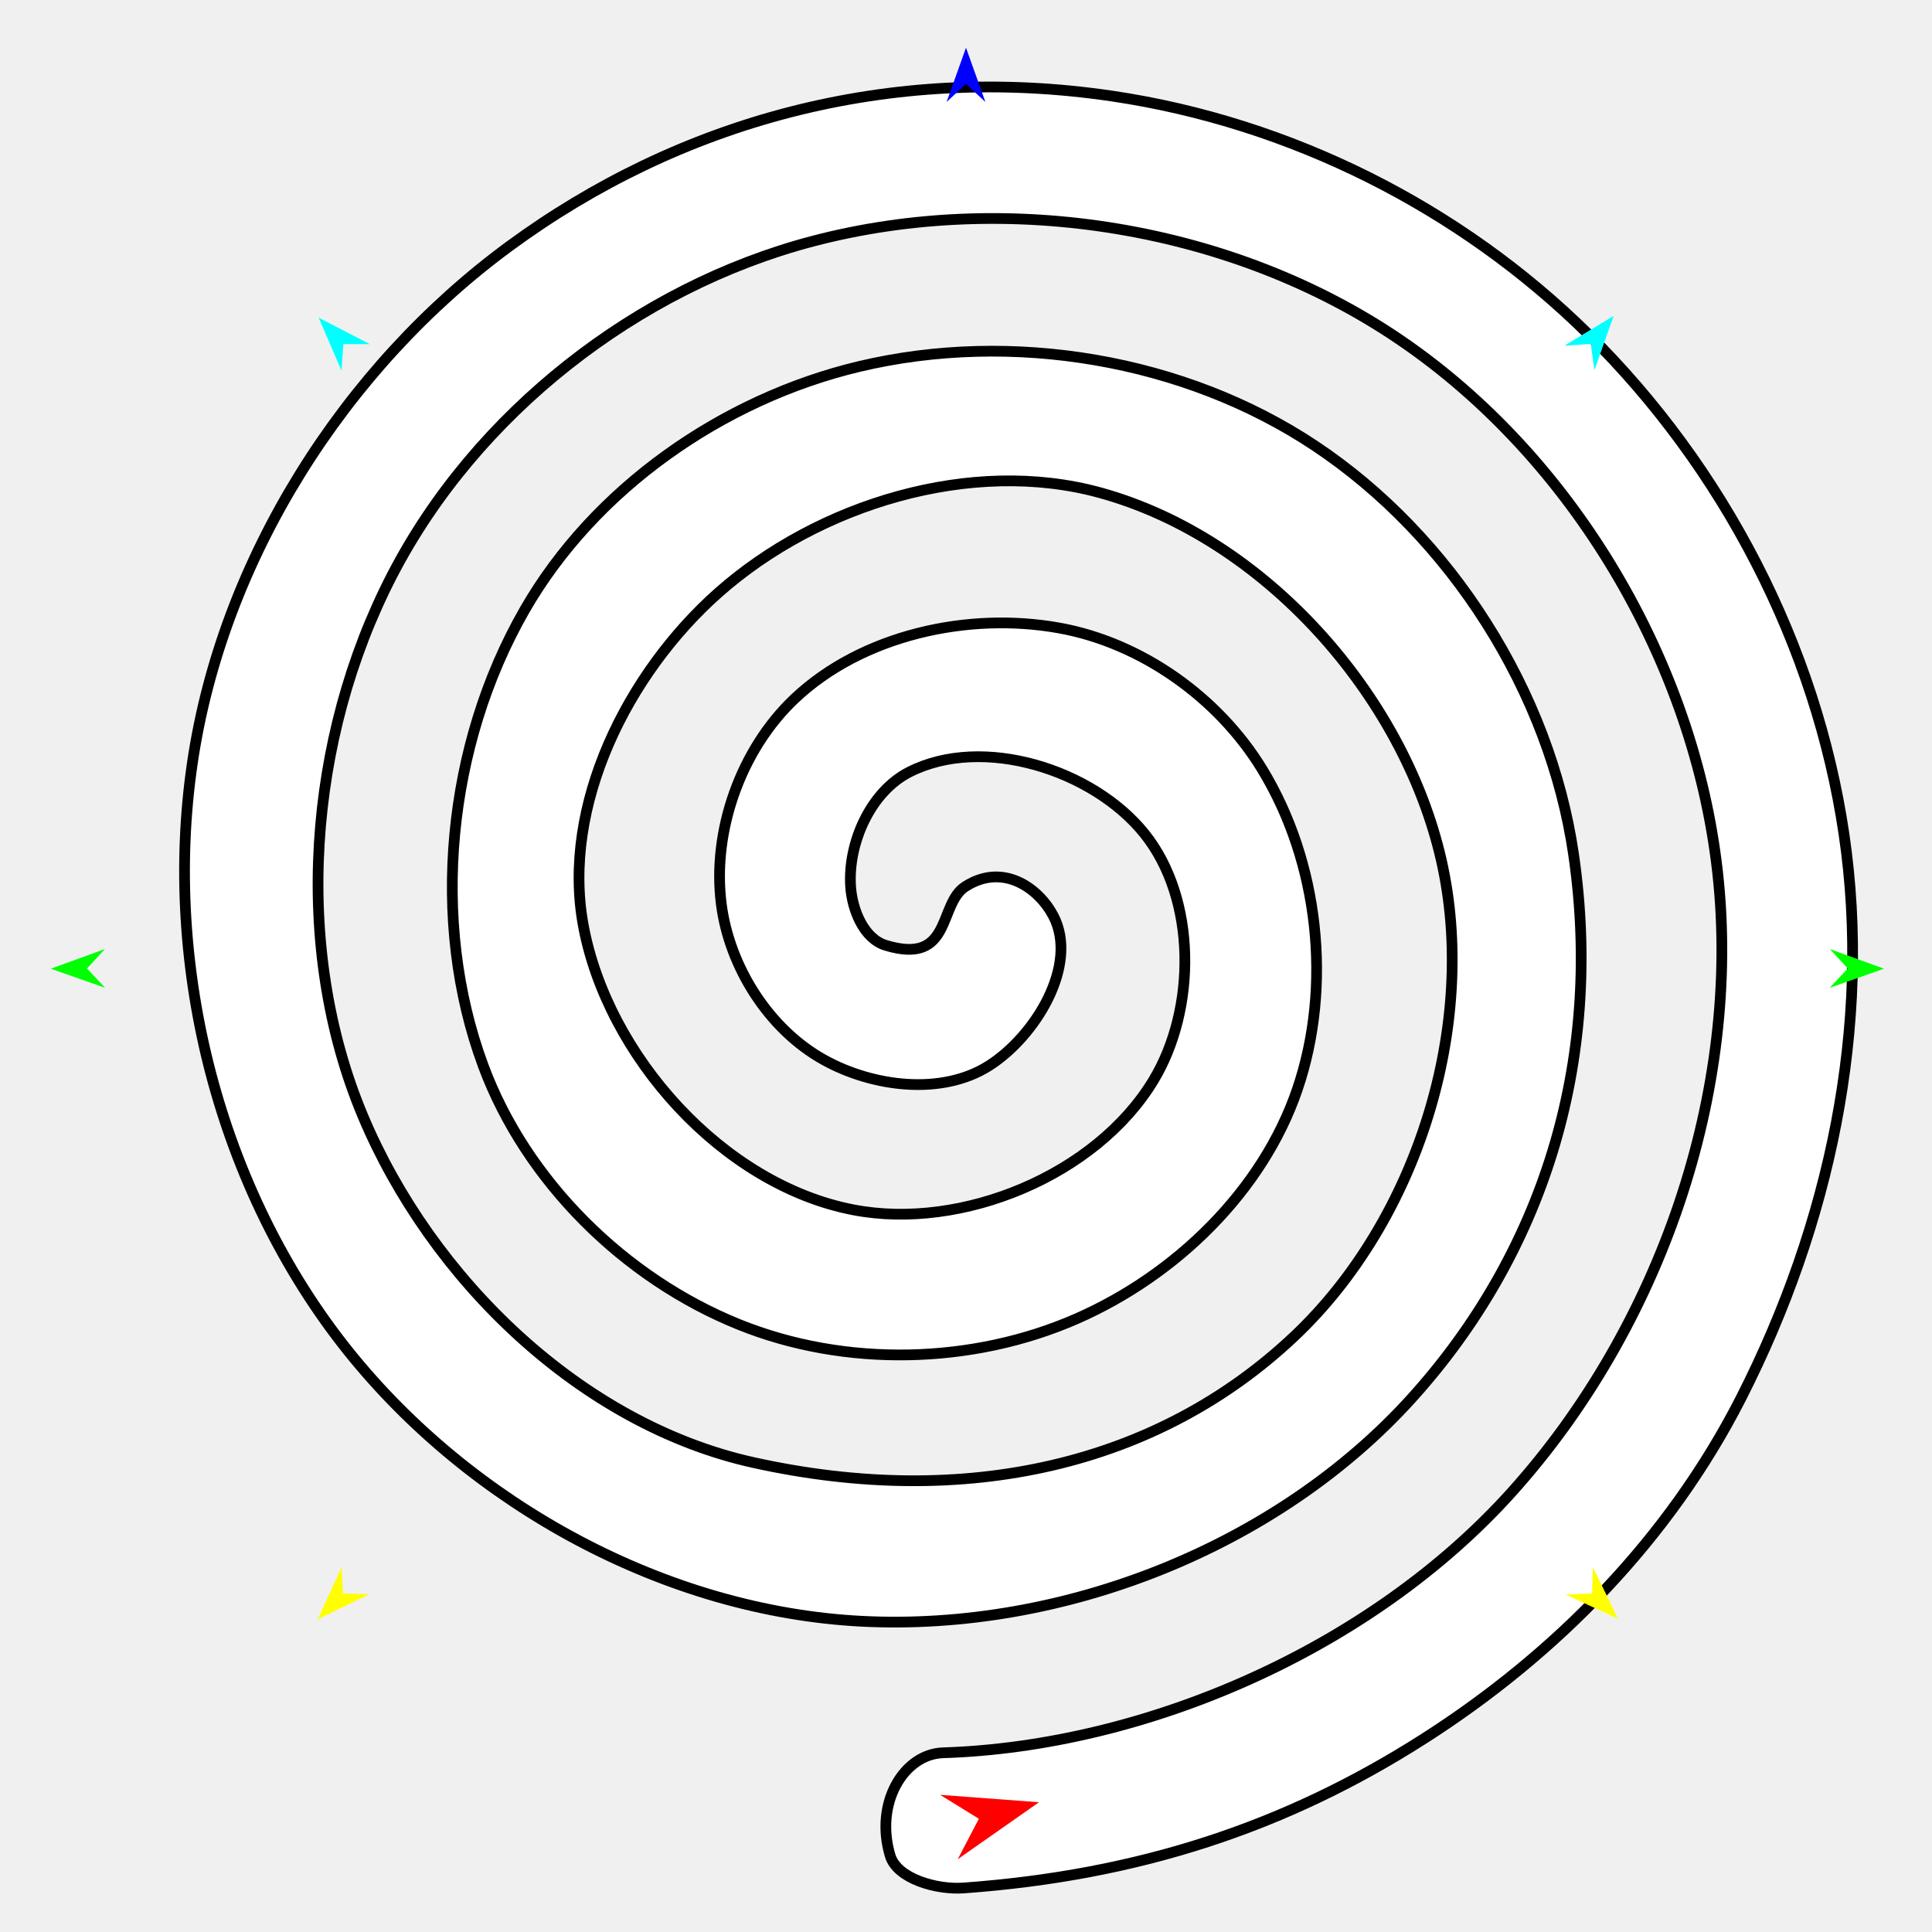
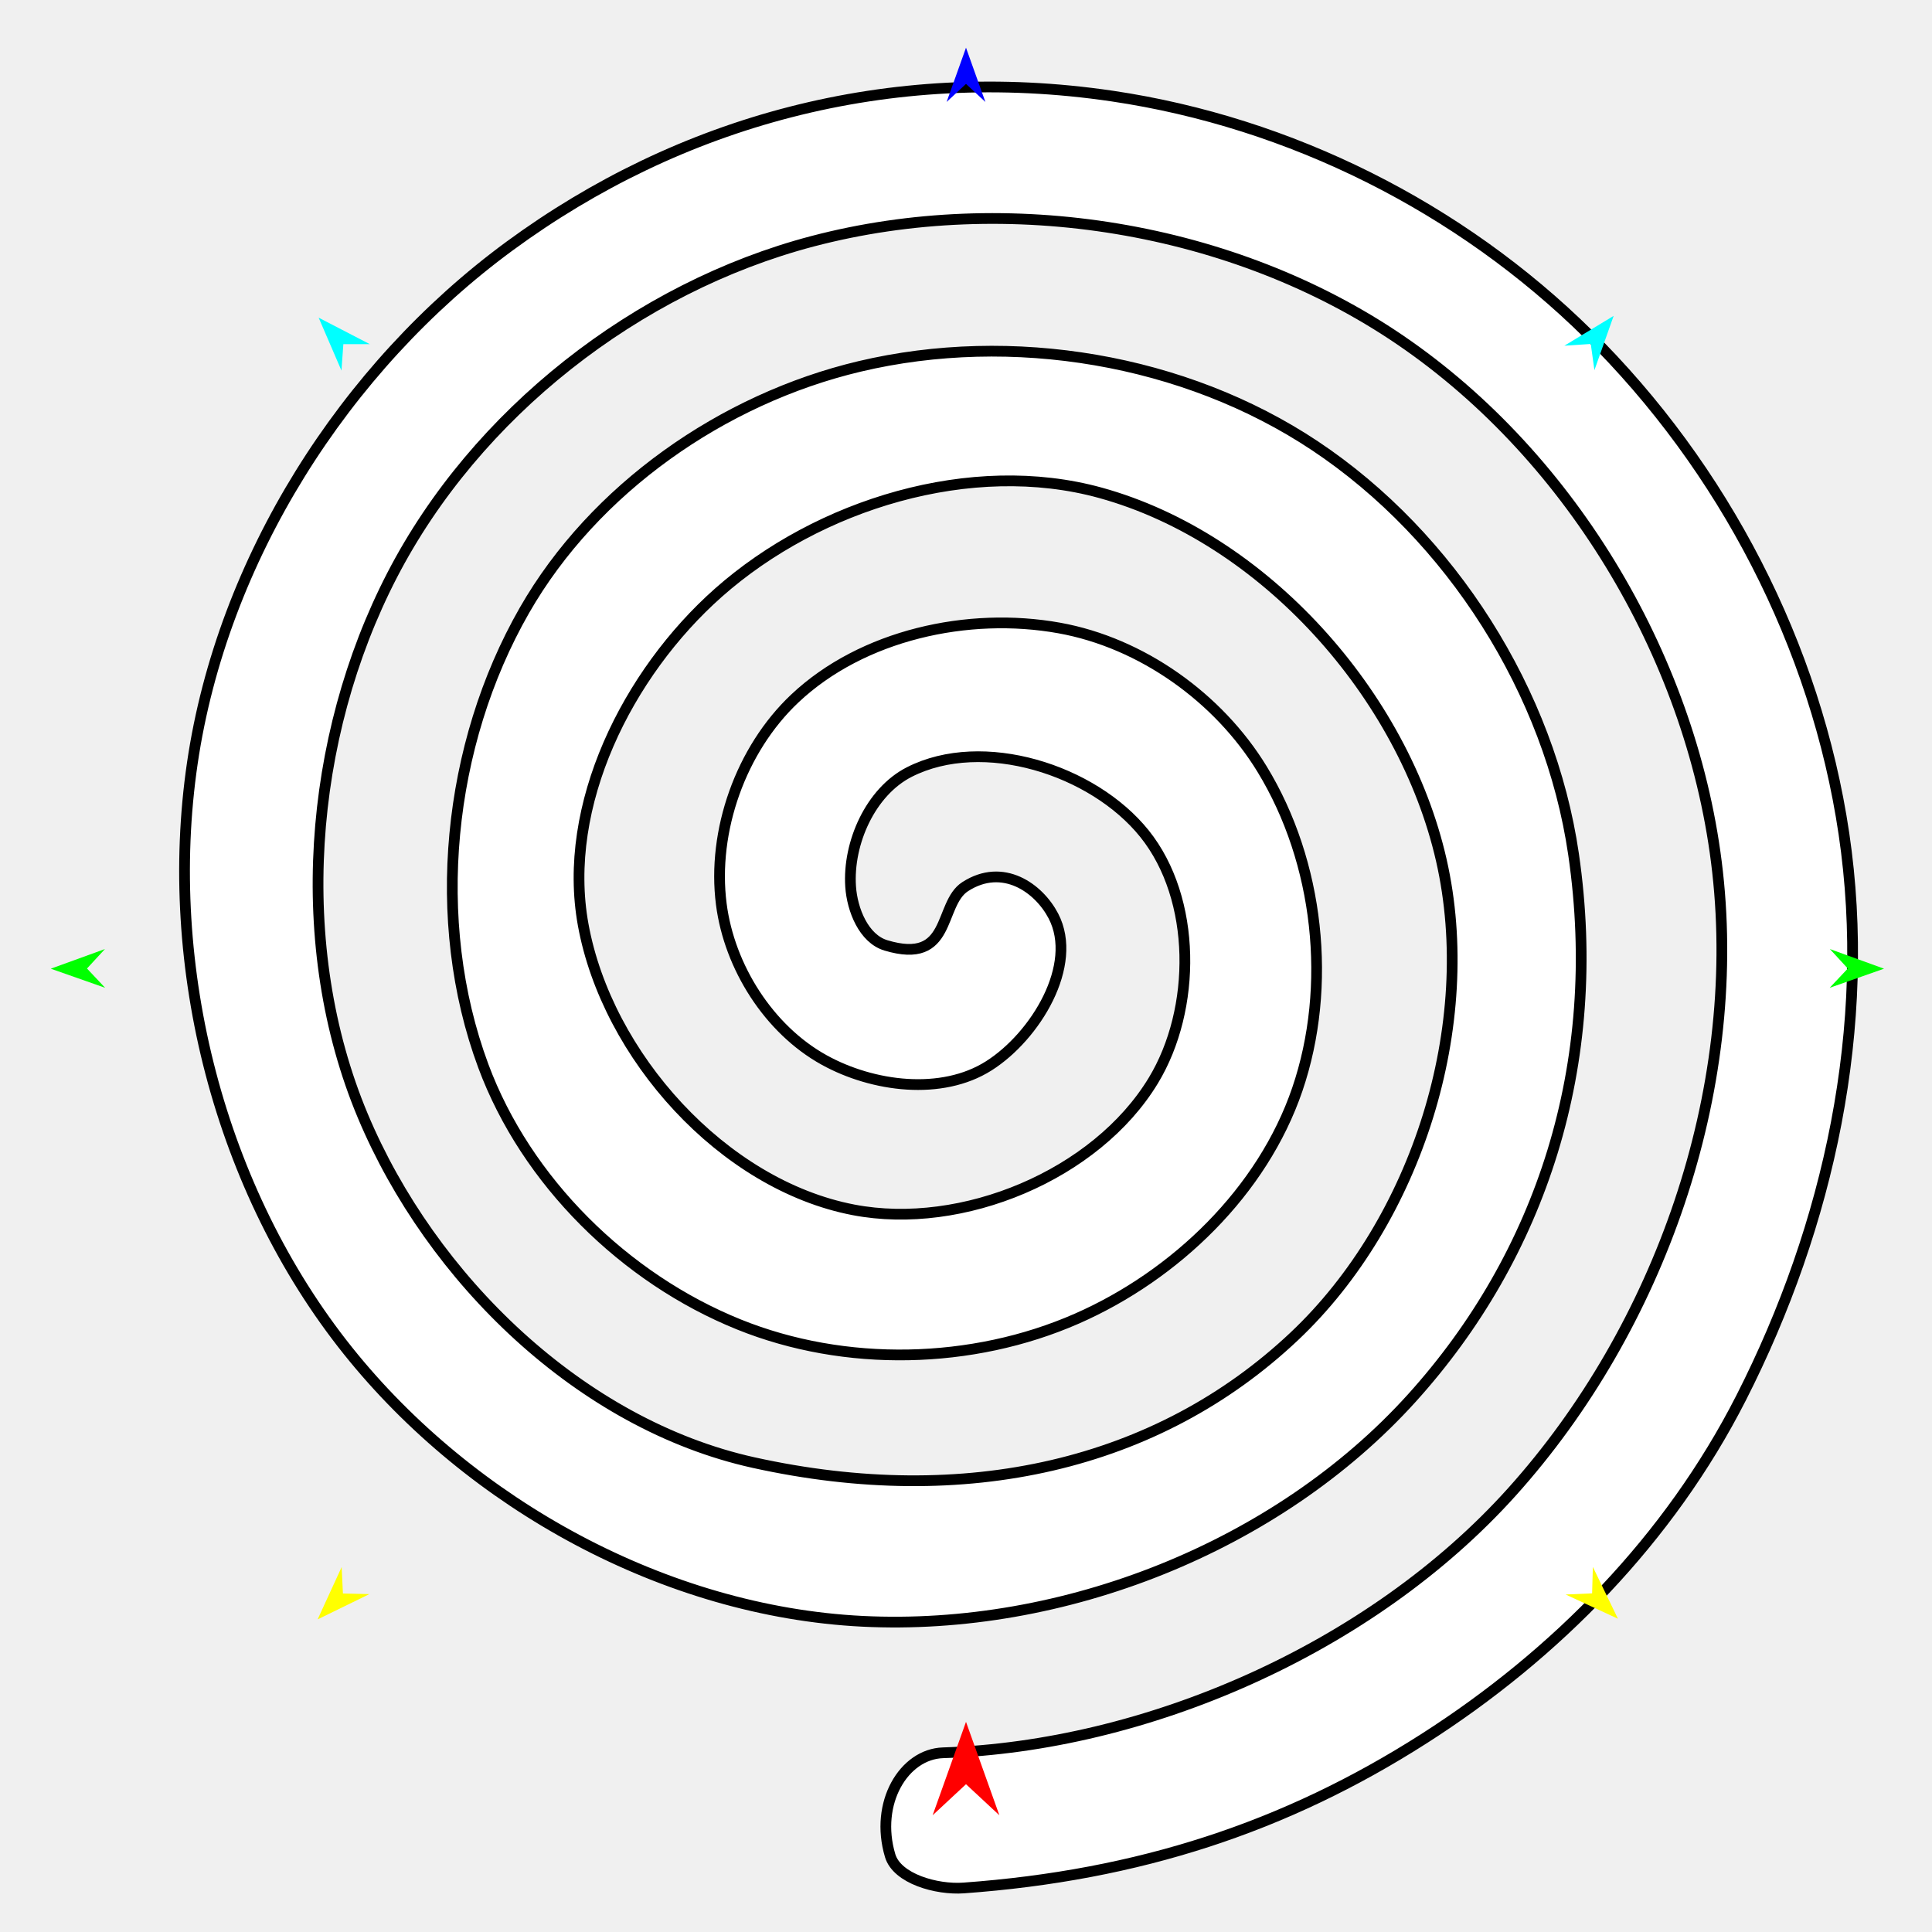
<svg xmlns="http://www.w3.org/2000/svg" version="1.1" id="Frame_0" width="720px" height="720px">
  <g id="spiral_shape">
    <g id="spiral_shape">
      <path fill="#ffffff" fill-rule="evenodd" stroke="#000000" stroke-width="4" stroke-linecap="round" stroke-linejoin="round" d="M 351.449 653.216 C 426.651 650.824 510.617 614.734 563.421 556.023 C 618.553 494.724 649.239 406.870 640.085 324.936 C 631.406 247.253 586.409 170.707 521.804 126.705 C 459.679 84.393 375.605 70.798 302.904 89.887 C 237.355 107.098 177.292 154.129 146.151 214.321 C 114.749 275.017 108.768 352.817 135.199 415.837 C 160.702 476.644 216.476 530.843 280.860 545.070 C 359.689 562.490 431.425 546.087 482.377 497.977 C 528.093 454.811 551.104 381.859 537.137 320.555 C 523.088 258.893 471.058 200.480 410.094 183.656 C 362.057 170.399 305.024 187.852 267.718 220.892 C 233.847 250.891 209.226 300.137 217.339 344.650 C 226.229 393.426 269.404 441.549 318.097 450.883 C 358.557 458.639 408.451 437.923 429.807 402.695 C 445.967 376.039 446.027 335.013 426.522 310.698 C 407.328 286.772 366.261 273.822 338.906 287.699 C 324.410 295.052 315.910 314.194 317.002 330.412 C 317.583 339.042 321.863 349.818 330.145 352.316 C 354.931 359.791 349.574 336.944 359.715 330.412 C 373.788 321.346 387.149 330.965 392.570 341.364 C 402.094 359.629 385.879 386.199 368.476 397.219 C 350.920 408.337 325.333 405.082 307.145 395.029 C 286.531 383.633 271.823 360.345 268.813 336.983 C 265.290 309.643 276.136 279.230 296.193 260.319 C 321.327 236.622 360.765 227.906 394.761 234.035 C 425.438 239.565 454.081 260.002 470.330 286.604 C 491.529 321.309 496.600 367.490 483.472 405.981 C 470.518 443.962 438.076 475.273 401.332 491.406 C 362.276 508.555 314.937 509.566 275.384 493.596 C 232.830 476.415 196.071 440.243 180.102 397.219 C 160.019 343.109 166.744 277.544 195.435 227.463 C 221.431 182.086 269.406 148.640 320.288 136.562 C 377.058 123.086 441.477 133.793 490.043 166.132 C 540.826 199.947 577.626 257.991 586.420 318.365 C 597.855 396.857 574.168 467.865 526.185 520.976 C 476.001 576.523 396.148 607.949 321.383 604.211 C 248.152 600.550 175.537 560.700 129.723 503.453 C 81.779 443.544 60.534 360.331 71.678 284.414 C 82.800 208.646 128.218 136.964 189.959 91.659 C 253.121 45.310 331.178 23.484 414.475 35.804 C 480.922 45.632 544.096 77.324 591.897 124.515 C 642.296 174.271 676.799 240.641 687.179 310.698 C 697.786 382.294 681.695 456.482 648.847 520.976 C 622.171 573.352 580.106 616.387 530.565 648.019 C 479.127 680.863 424.330 698.878 359.116 703.595 C 349.013 704.326 334.305 700.146 331.736 691.548 C 325.856 671.868 336.861 653.680 351.449 653.216 Z" />
    </g>
    <g id="specs_2">
-       <path fill="#ff0000" fill-rule="evenodd" stroke="none" d="M 387.203 671.646 C 387.200 671.648 356.934 692.858 356.931 692.861 C 356.931 692.859 364.789 677.808 364.790 677.806 C 364.789 677.805 350.342 668.885 350.340 668.884 C 350.344 668.884 387.200 671.645 387.203 671.646 Z" />
      <path fill="#0000ff" fill-rule="evenodd" stroke="none" d="M 360.000 17.772 C 360.001 17.774 367.221 37.992 367.222 37.994 C 367.221 37.993 360.001 31.275 360.000 31.274 C 359.999 31.275 352.779 37.993 352.778 37.994 C 352.779 37.992 359.999 17.774 360.000 17.772 Z" />
      <path fill="#00ff00" fill-rule="evenodd" stroke="none" d="M 18.920 361.005 C 18.922 361.004 39.104 353.681 39.106 353.680 C 39.105 353.681 32.423 360.936 32.423 360.936 C 32.423 360.937 39.178 368.124 39.179 368.125 C 39.177 368.124 18.922 361.005 18.920 361.005 Z" />
      <path fill="#ffff00" fill-rule="evenodd" stroke="none" d="M 118.365 603.501 C 118.366 603.499 127.326 583.990 127.327 583.988 C 127.327 583.989 127.799 593.841 127.799 593.842 C 127.800 593.842 137.660 594.081 137.661 594.081 C 137.659 594.082 118.367 603.500 118.365 603.501 Z" />
      <path fill="#ffff00" fill-rule="evenodd" stroke="none" d="M 602.961 603.262 C 602.960 603.260 593.610 583.935 593.609 583.933 C 593.609 583.934 593.334 593.793 593.334 593.794 C 593.333 593.794 583.480 594.231 583.479 594.231 C 583.481 594.232 602.959 603.261 602.961 603.262 Z" />
      <path fill="#00ff00" fill-rule="evenodd" stroke="none" d="M 702.126 361.005 C 702.124 361.004 681.942 353.681 681.940 353.680 C 681.941 353.681 688.623 360.936 688.623 360.936 C 688.623 360.937 681.868 368.124 681.867 368.125 C 681.869 368.124 702.124 361.005 702.126 361.005 Z" />
      <path fill="#00ffff" fill-rule="evenodd" stroke="none" d="M 601.361 117.716 C 601.361 117.718 594.193 137.955 594.193 137.957 C 594.193 137.956 592.835 128.187 592.835 128.186 C 592.834 128.186 582.993 128.836 582.992 128.836 C 582.994 128.835 601.359 117.717 601.361 117.716 Z" />
      <path fill="#00ffff" fill-rule="evenodd" stroke="none" d="M 118.750 118.386 C 118.751 118.388 127.252 138.103 127.253 138.105 C 127.253 138.104 127.956 128.266 127.956 128.265 C 127.957 128.265 137.819 128.257 137.820 128.257 C 137.818 128.256 118.752 118.387 118.750 118.386 Z" />
+       <path fill="#ff0000" fill-rule="evenodd" stroke="none" d="M 360.000 641.682 C 360.001 641.685 372.432 676.491 372.433 676.494 C 372.432 676.493 360.001 664.927 360.000 664.926 C 359.999 664.927 347.568 676.493 347.567 676.494 C 347.568 676.491 359.999 641.685 360.000 641.682 Z" />
    </g>
  </g>
</svg>
